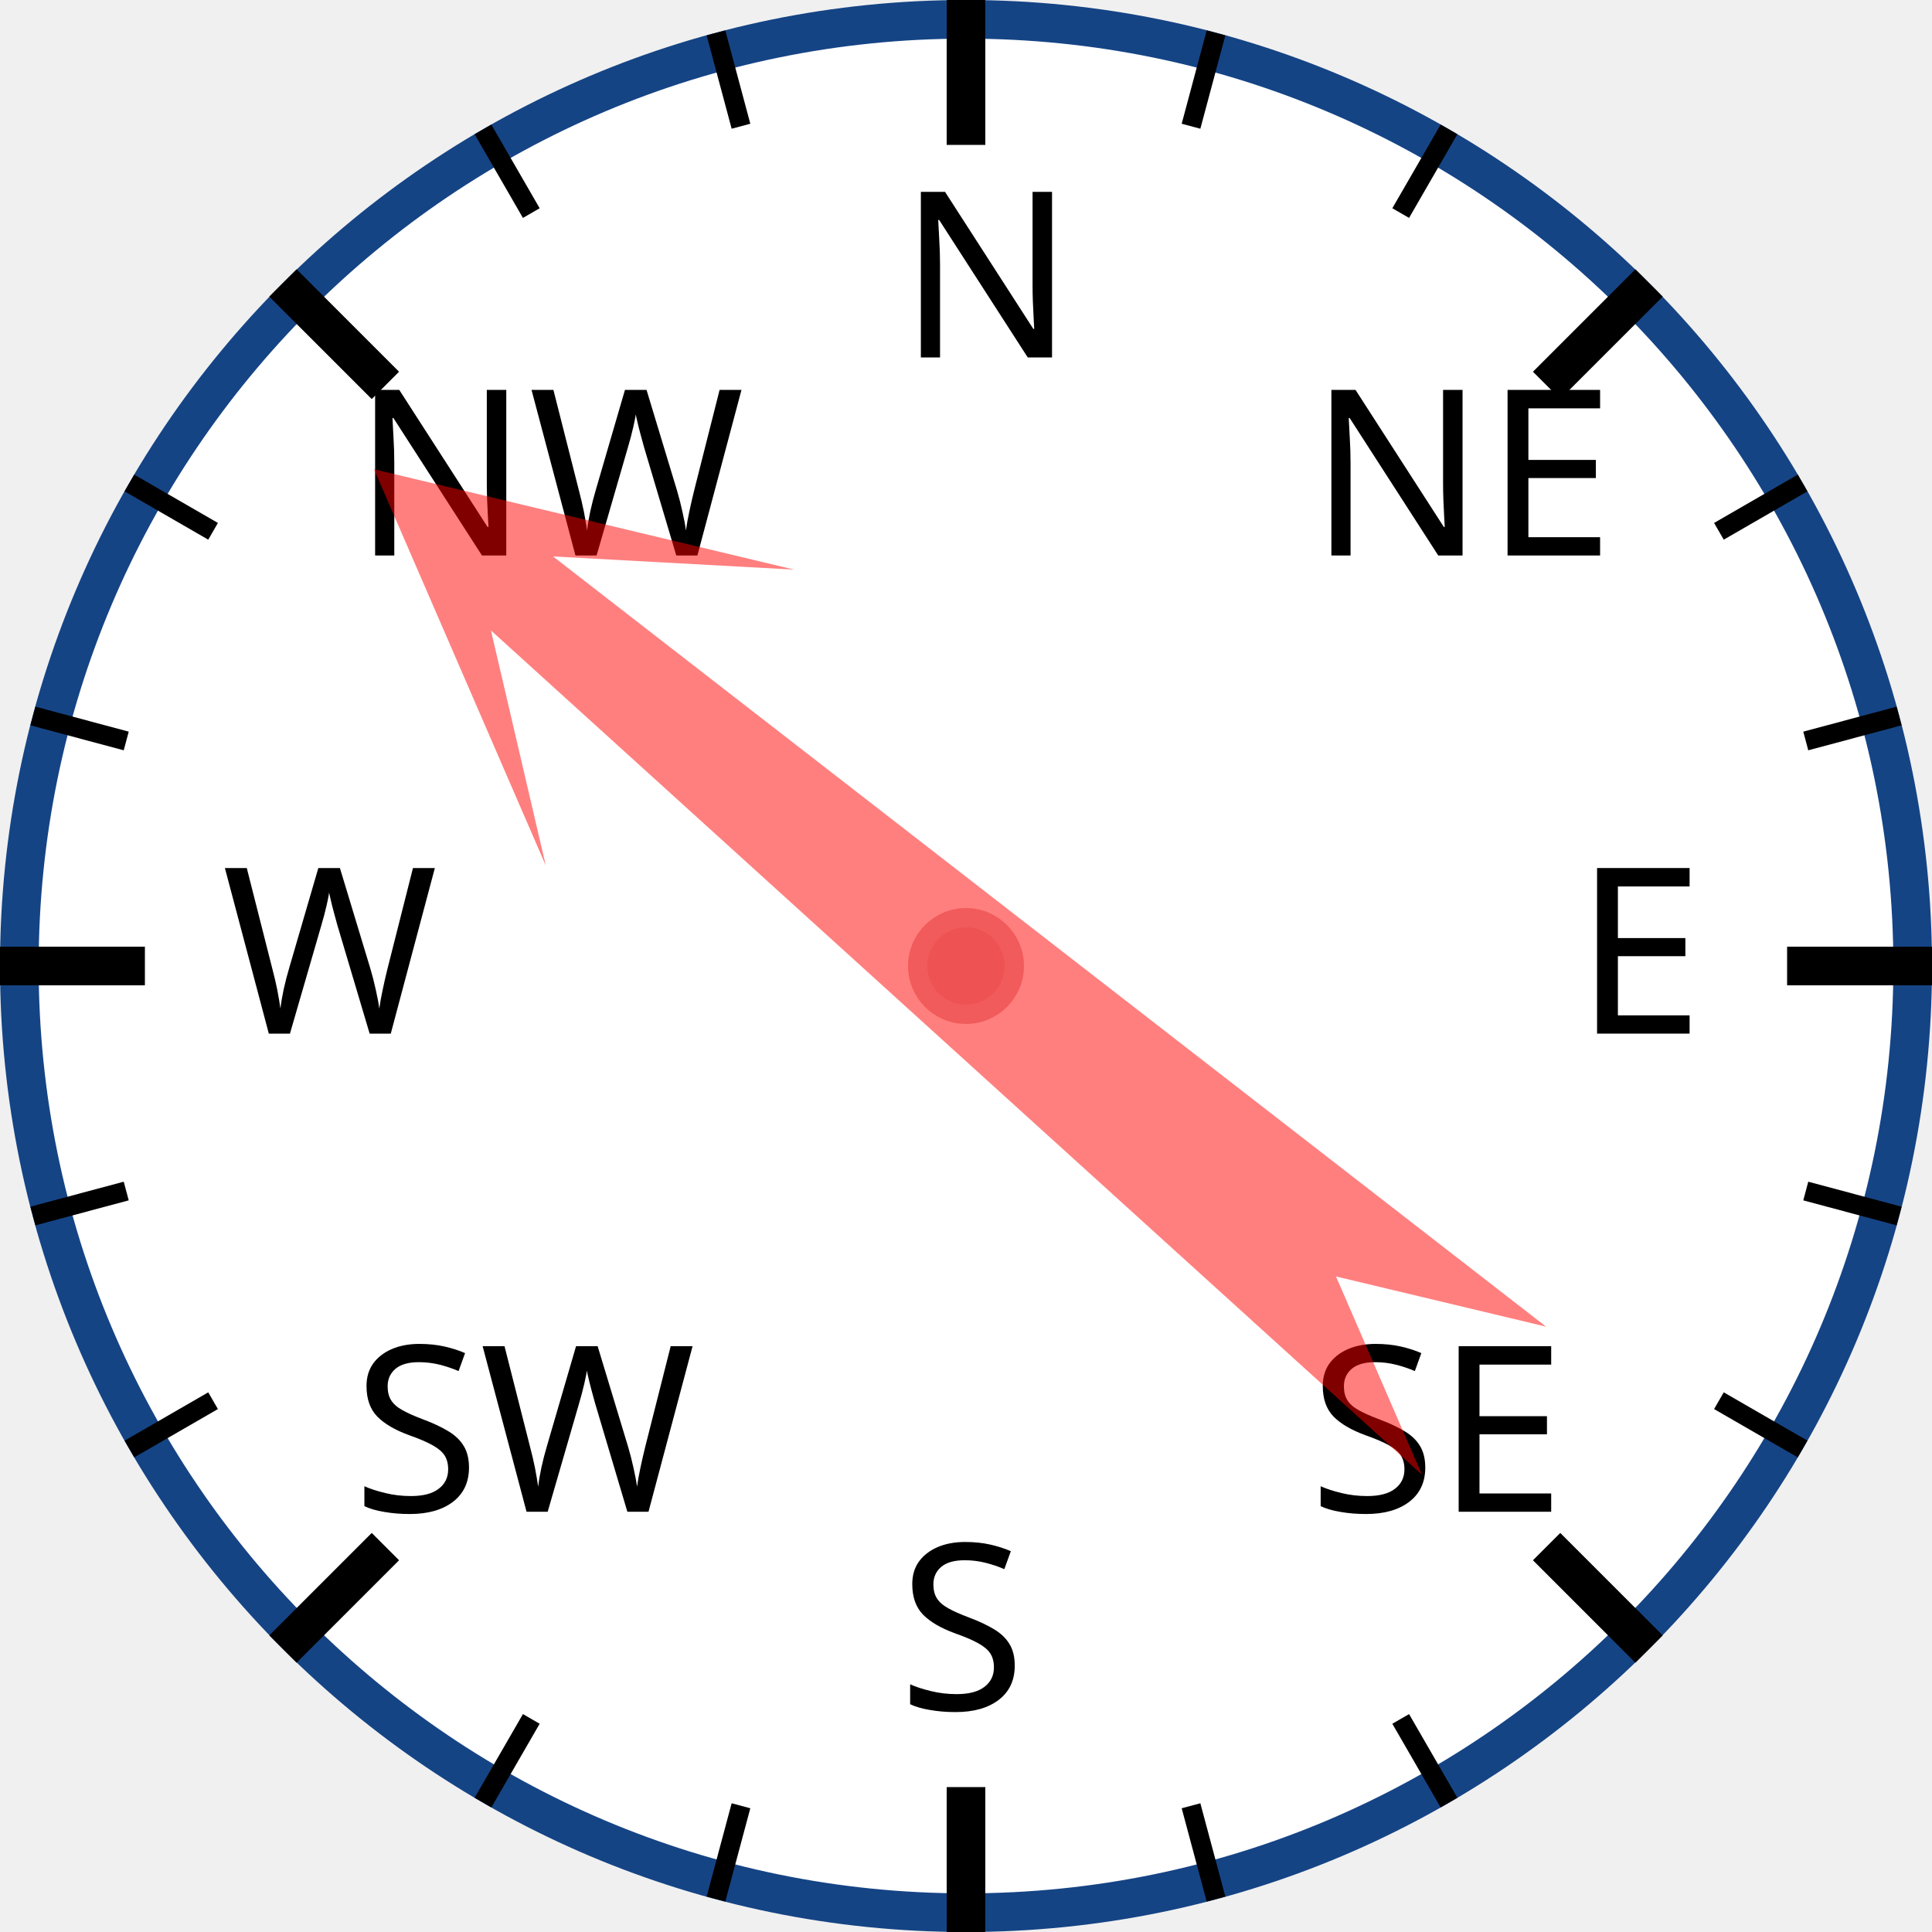
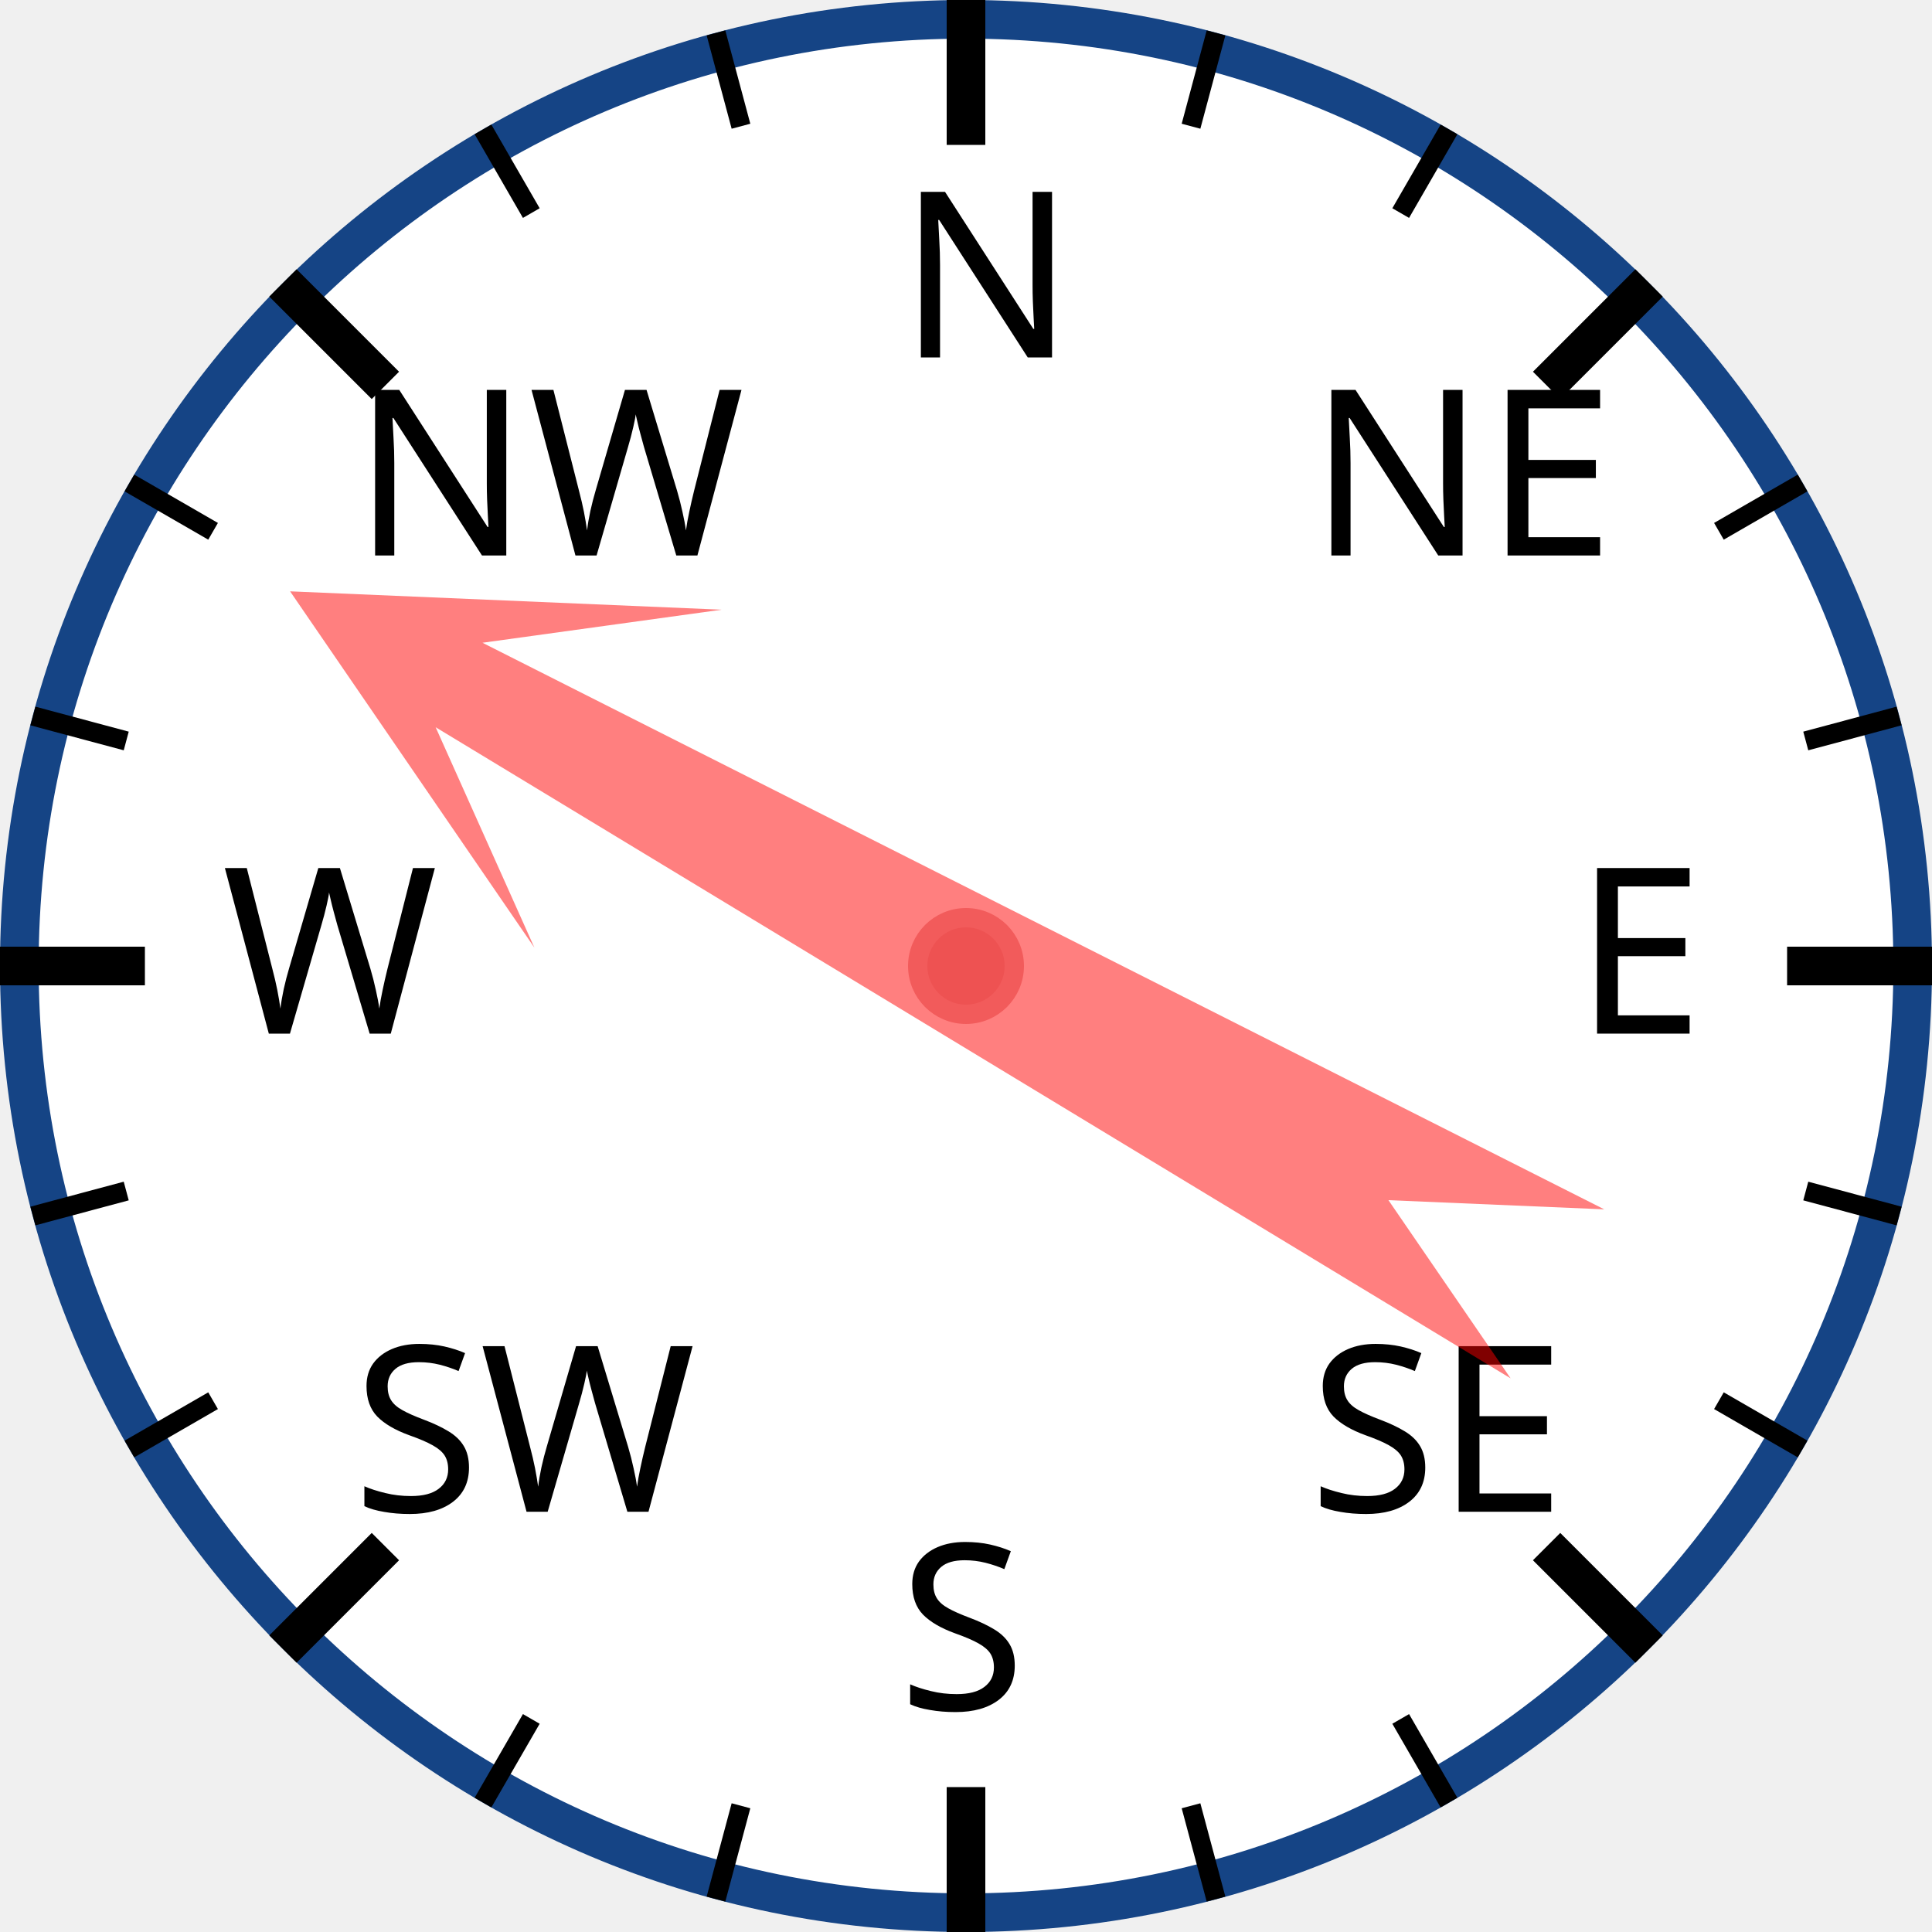
<svg xmlns="http://www.w3.org/2000/svg" width="120px" height="120px" viewBox="0 0 200 200">
  <circle cx="100" cy="100" r="98" style="fill: white; stroke: #154485; stroke-width: 4;" />
  <text x="93.0" y="37.0" style="font-family: sans-serif; font-size: 18pt;">N</text>
  <line x1="100.0" y1="0.0" x2="100.0" y2="15.0" style="stroke: black; stroke-width: 4;" />
  <line x1="74.118" y1="3.407" x2="76.706" y2="13.067" style="stroke: black; stroke-width: 2;" />
  <line x1="50" y1="13.397" x2="55" y2="22.058" style="stroke: black; stroke-width: 2;" />
  <text x="36.503" y="57.503" style="font-family: sans-serif; font-size: 18pt;">NW</text>
  <line x1="29.289" y1="29.289" x2="39.896" y2="39.896" style="stroke: black; stroke-width: 4;" />
  <line x1="13.397" y1="50" x2="22.058" y2="55" style="stroke: black; stroke-width: 2;" />
  <line x1="3.407" y1="74.118" x2="13.067" y2="76.706" style="stroke: black; stroke-width: 2;" />
  <text x="23.0" y="107.0" style="font-family: sans-serif; font-size: 18pt;">W</text>
  <line x1="0.0" y1="100.0" x2="15.0" y2="100.0" style="stroke: black; stroke-width: 4;" />
  <line x1="3.407" y1="125.882" x2="13.067" y2="123.294" style="stroke: black; stroke-width: 2;" />
  <line x1="13.397" y1="150" x2="22.058" y2="145" style="stroke: black; stroke-width: 2;" />
  <text x="36.503" y="156.497" style="font-family: sans-serif; font-size: 18pt;">SW</text>
  <line x1="29.289" y1="170.711" x2="39.896" y2="160.104" style="stroke: black; stroke-width: 4;" />
  <line x1="50" y1="186.603" x2="55" y2="177.942" style="stroke: black; stroke-width: 2;" />
  <line x1="74.118" y1="196.593" x2="76.706" y2="186.933" style="stroke: black; stroke-width: 2;" />
  <text x="93" y="177.0" style="font-family: sans-serif; font-size: 18pt;">S</text>
  <line x1="100" y1="200.0" x2="100" y2="185.0" style="stroke: black; stroke-width: 4;" />
  <line x1="125.882" y1="196.593" x2="123.294" y2="186.933" style="stroke: black; stroke-width: 2;" />
  <line x1="150.0" y1="186.603" x2="145.0" y2="177.942" style="stroke: black; stroke-width: 2;" />
  <text x="135.497" y="156.497" style="font-family: sans-serif; font-size: 18pt;">SE</text>
  <line x1="170.711" y1="170.711" x2="160.104" y2="160.104" style="stroke: black; stroke-width: 4;" />
  <line x1="186.603" y1="150" x2="177.942" y2="145" style="stroke: black; stroke-width: 2;" />
  <line x1="196.593" y1="125.882" x2="186.933" y2="123.294" style="stroke: black; stroke-width: 2;" />
  <text x="163.0" y="107" style="font-family: sans-serif; font-size: 18pt;">E</text>
  <line x1="200.0" y1="100" x2="185.0" y2="100" style="stroke: black; stroke-width: 4;" />
  <line x1="196.593" y1="74.118" x2="186.933" y2="76.706" style="stroke: black; stroke-width: 2;" />
  <line x1="186.603" y1="50" x2="177.942" y2="55" style="stroke: black; stroke-width: 2;" />
  <text x="135.497" y="57.503" style="font-family: sans-serif; font-size: 18pt;">NE</text>
  <line x1="170.711" y1="29.289" x2="160.104" y2="39.896" style="stroke: black; stroke-width: 4;" />
  <line x1="150" y1="13.397" x2="145" y2="22.058" style="stroke: black; stroke-width: 2;" />
  <line x1="125.882" y1="3.407" x2="123.294" y2="13.067" style="stroke: black; stroke-width: 2;" />
-   <polygon points="100 20 120 60 105 40 110 170 100 150 90 170 95 40 80 60" style="fill: red; fill-opacity: 0.5;" transform="rotate(310,100,100)" />
+   <polygon points="100 20 120 60 105 40 110 170 100 150 90 170 95 40 80 60" style="fill: red; fill-opacity: 0.5;" transform="rotate(299,100,100)" />
  <circle cx="100" cy="100" r="5" style="fill: #EE5252; stroke: #F25B5B; stroke-width: 2;" />
</svg>
